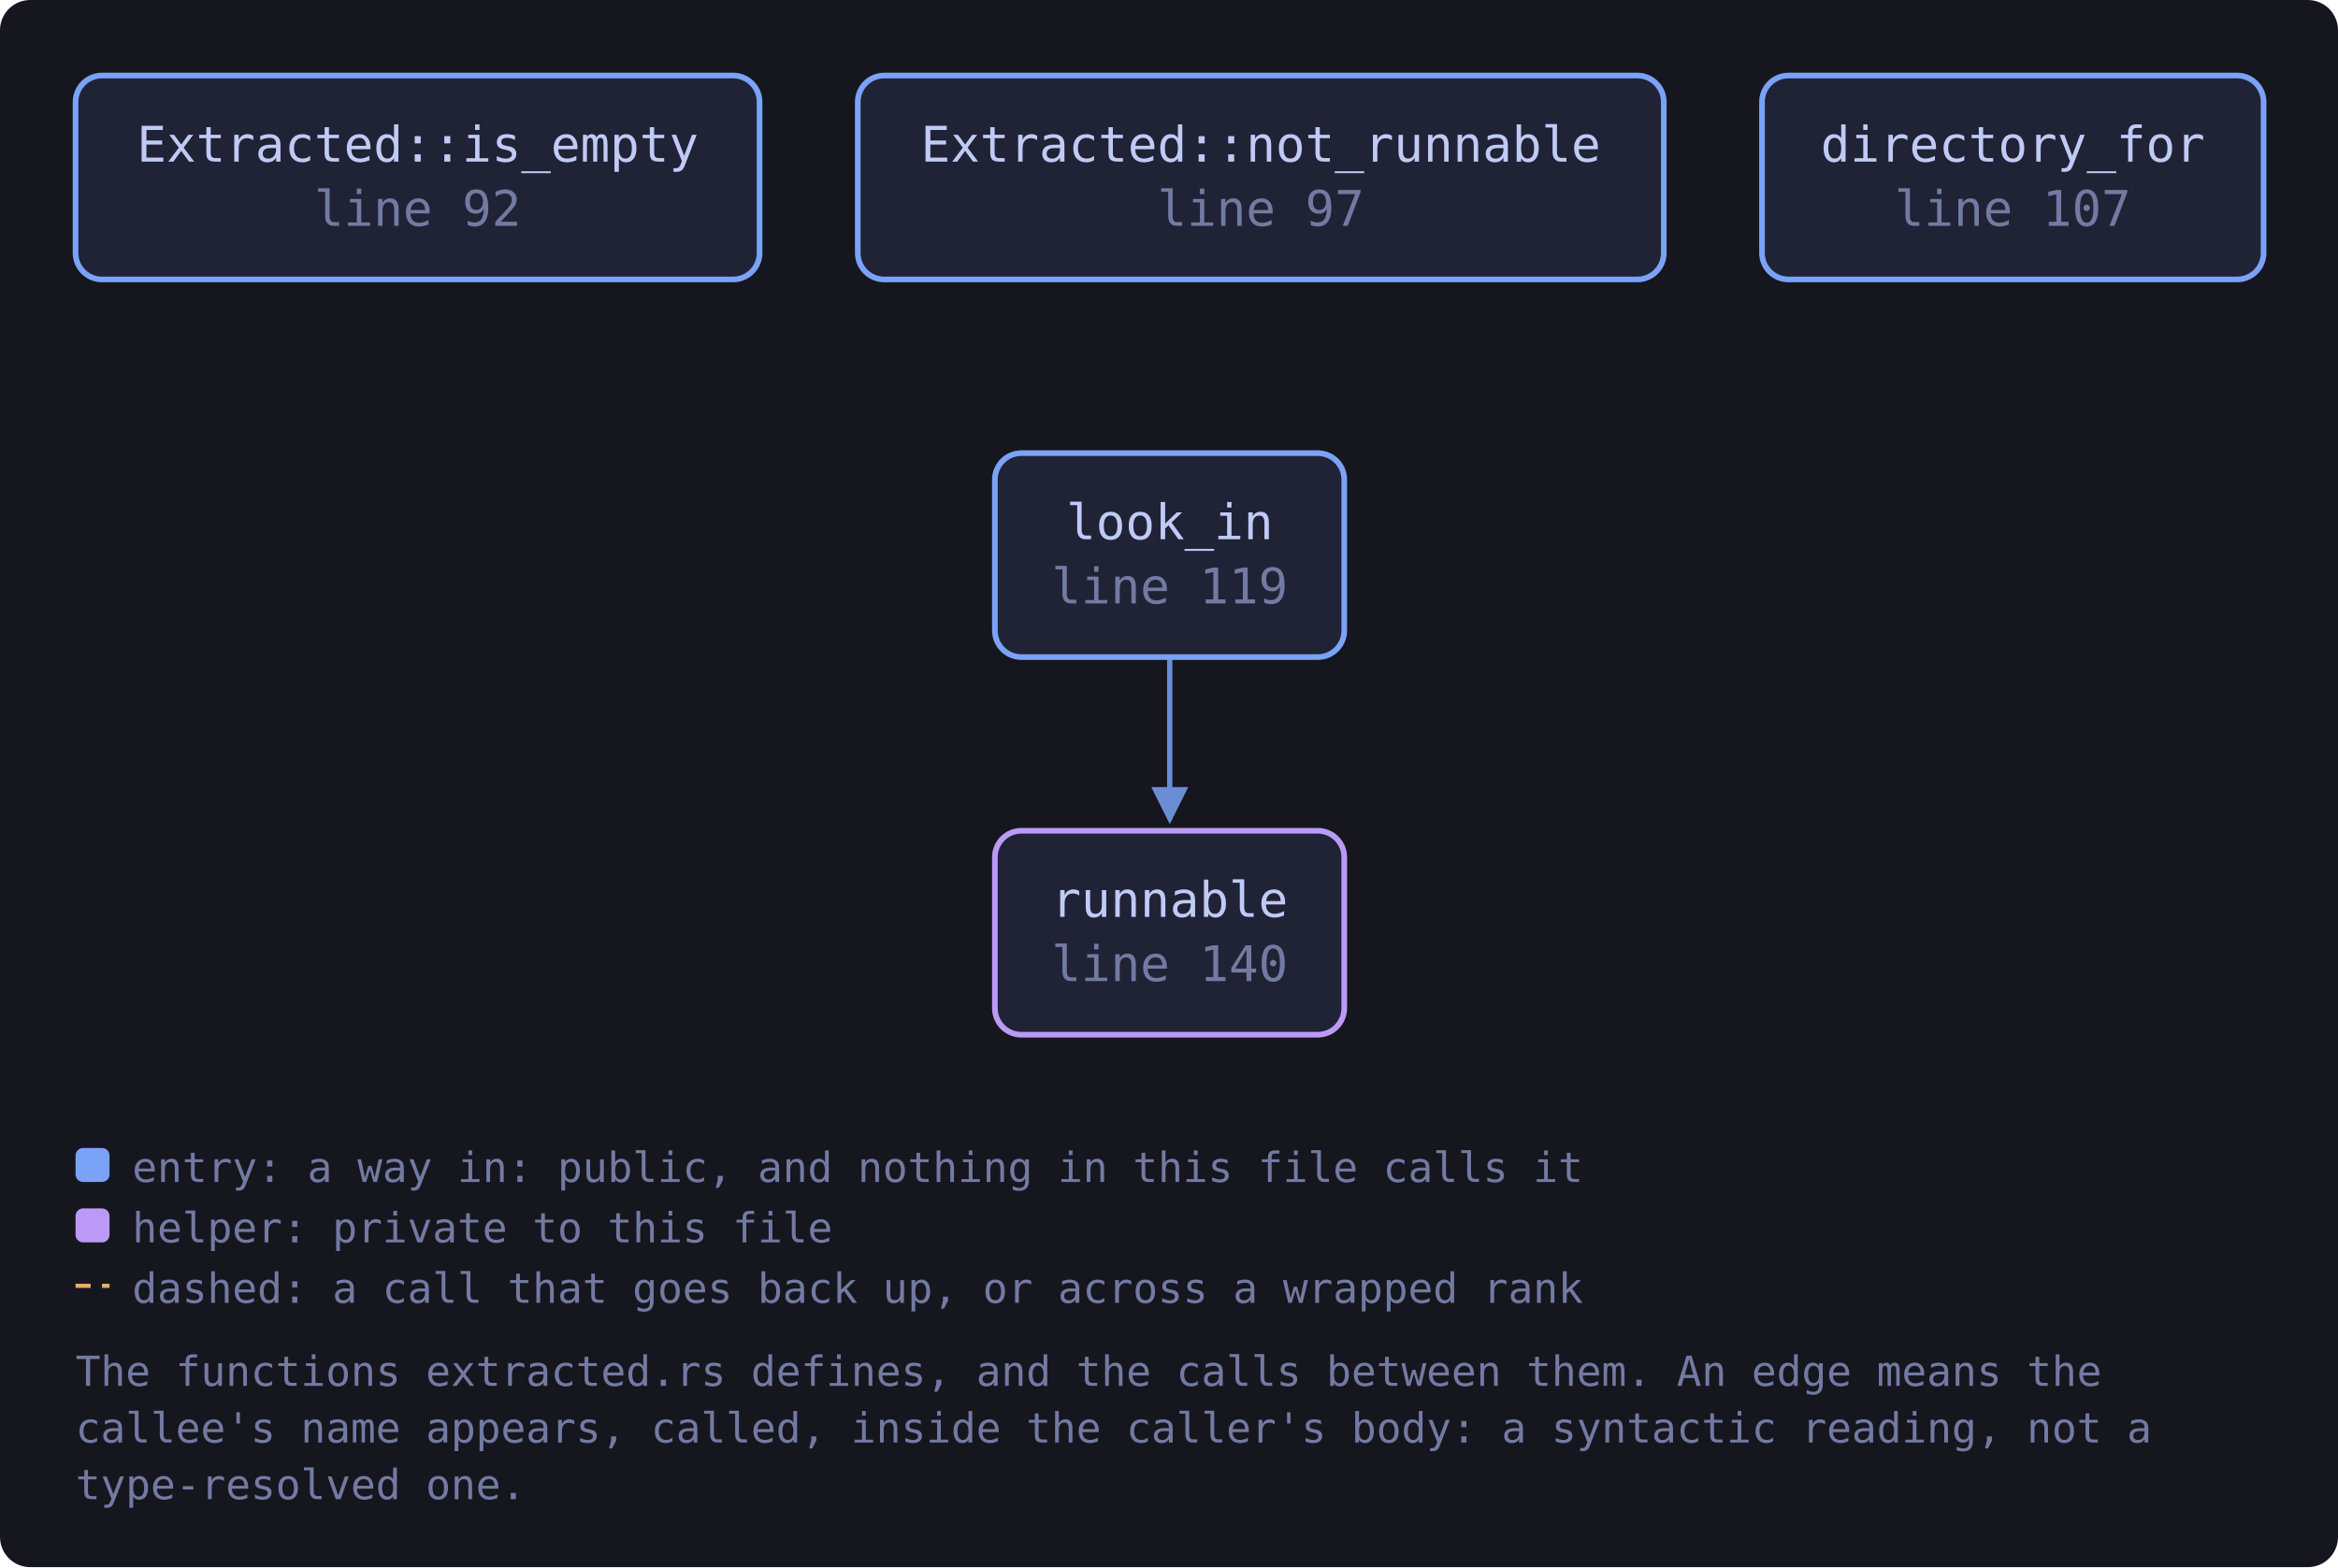
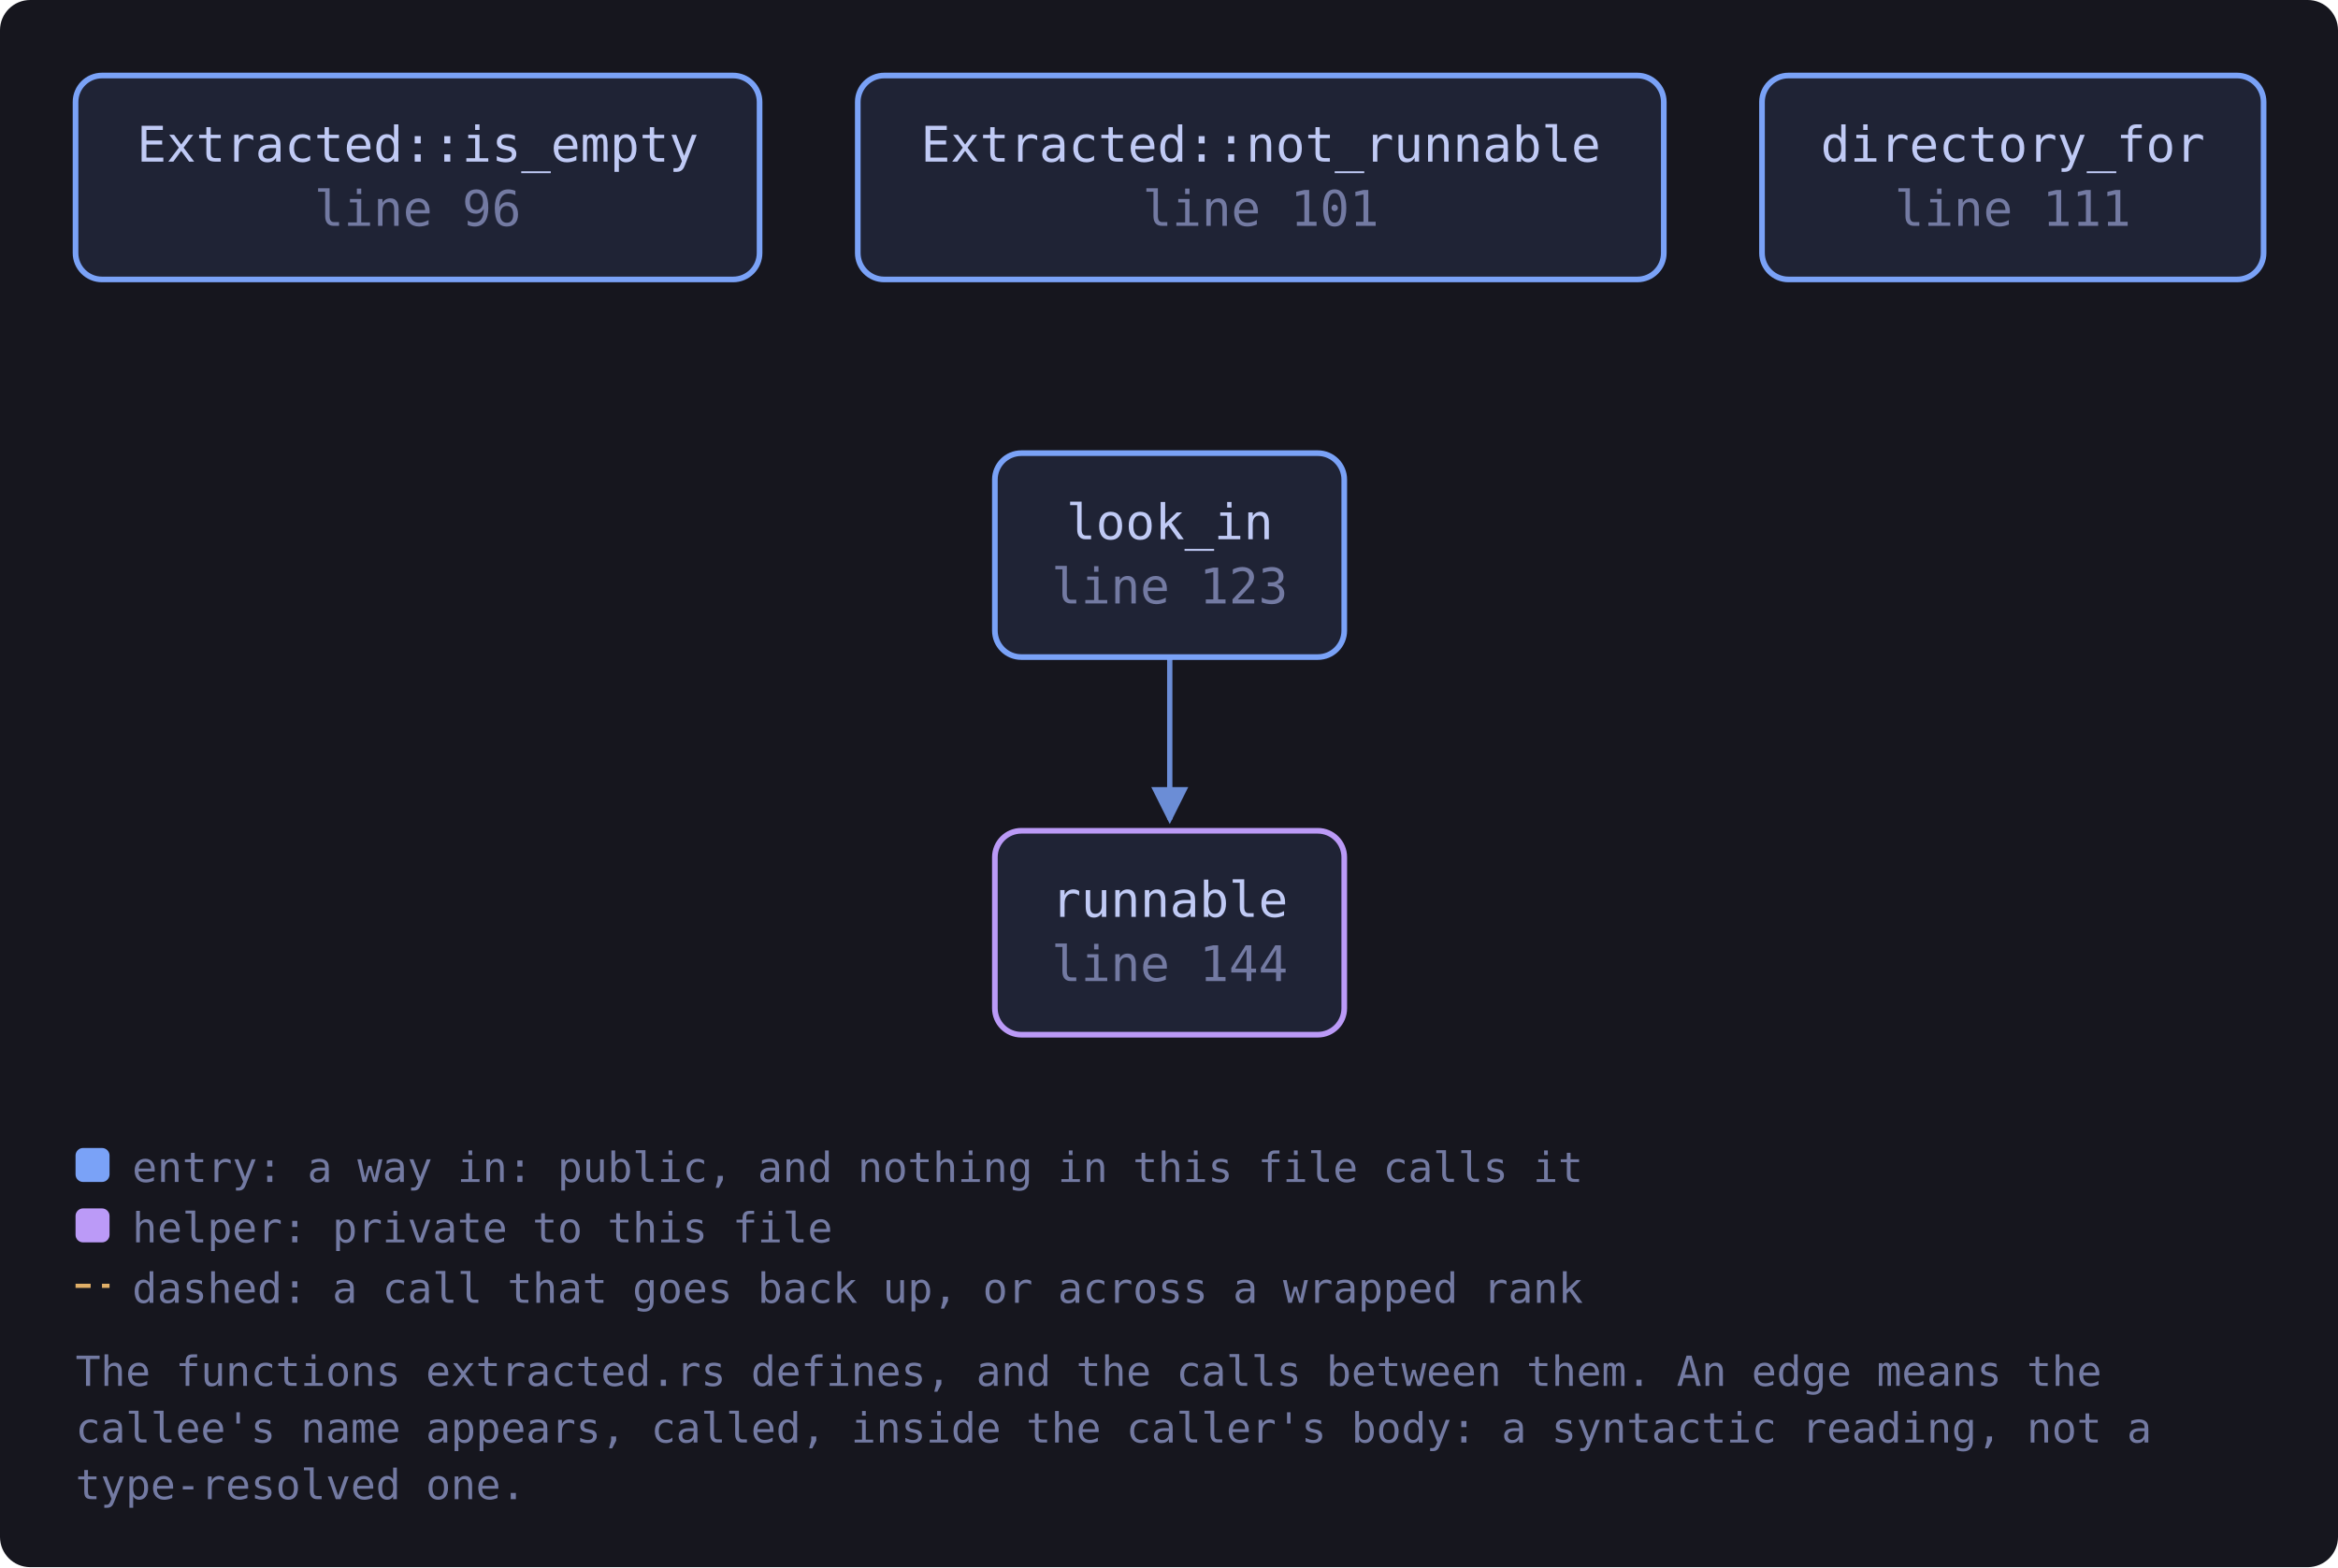
<svg xmlns="http://www.w3.org/2000/svg" viewBox="0 0 619 415" width="619" height="415" style="max-width:100%;height:auto" role="img" aria-label="flowchart">
  <defs>
    <marker id="a-muted" viewBox="0 0 8 8" refX="7" refY="4" markerWidth="7" markerHeight="7" orient="auto-start-reverse">
      <path d="M0 0 L8 4 L0 8 z" fill="var(--muted, #737aa2)" />
    </marker>
    <marker id="a-warn" viewBox="0 0 8 8" refX="7" refY="4" markerWidth="7" markerHeight="7" orient="auto-start-reverse">
      <path d="M0 0 L8 4 L0 8 z" fill="var(--warn, #e0af68)" />
    </marker>
    <marker id="a-accent" viewBox="0 0 8 8" refX="7" refY="4" markerWidth="7" markerHeight="7" orient="auto-start-reverse">
      <path d="M0 0 L8 4 L0 8 z" fill="var(--accent, #7aa2f7)" />
    </marker>
    <marker id="a-cyan" viewBox="0 0 8 8" refX="7" refY="4" markerWidth="7" markerHeight="7" orient="auto-start-reverse">
      <path d="M0 0 L8 4 L0 8 z" fill="var(--cyan, #7dcfff)" />
    </marker>
    <marker id="a-accent-2" viewBox="0 0 8 8" refX="7" refY="4" markerWidth="7" markerHeight="7" orient="auto-start-reverse">
      <path d="M0 0 L8 4 L0 8 z" fill="var(--accent-2, #bb9af7)" />
    </marker>
  </defs>
  <rect x="0" y="0" width="619" height="415" fill="var(--bg-inset, #16161e)" rx="8" />
  <path d="M309.7 174.0 C 309.7 194.0, 309.7 200.0, 309.7 217.0" fill="none" stroke="var(--accent, #7aa2f7)" stroke-width="1.4" opacity="0.85" marker-end="url(#a-accent)" />
-   <a href="https://github.com/tilas01/veilvoice/blob/main/crates/veilvoice-verify/src/extracted.rs#L92" target="_blank" rel="noopener noreferrer">
+   <a href="https://github.com/tilas01/veilvoice/blob/main/crates/veilvoice-verify/src/extracted.rs#L96" target="_blank" rel="noopener noreferrer">
    <rect x="20.0" y="20.0" width="181.1" height="54.0" rx="7" fill="var(--bg-soft, #1f2335)" stroke="var(--accent, #7aa2f7)" stroke-width="1.5" />
    <text x="110.6" y="42.8" font-family="ui-monospace, SFMono-Regular, Menlo, Consolas, monospace" font-size="13" fill="var(--fg, #c0caf5)" text-anchor="middle">Extracted::is_empty</text>
-     <text x="110.6" y="59.8" font-family="ui-monospace, SFMono-Regular, Menlo, Consolas, monospace" font-size="13" fill="var(--muted, #737aa2)" text-anchor="middle">line 92</text>
+     <text x="110.6" y="59.8" font-family="ui-monospace, SFMono-Regular, Menlo, Consolas, monospace" font-size="13" fill="var(--muted, #737aa2)" text-anchor="middle">line 96</text>
  </a>
-   <a href="https://github.com/tilas01/veilvoice/blob/main/crates/veilvoice-verify/src/extracted.rs#L97" target="_blank" rel="noopener noreferrer">
+   <a href="https://github.com/tilas01/veilvoice/blob/main/crates/veilvoice-verify/src/extracted.rs#L101" target="_blank" rel="noopener noreferrer">
    <rect x="227.1" y="20.0" width="213.4" height="54.0" rx="7" fill="var(--bg-soft, #1f2335)" stroke="var(--accent, #7aa2f7)" stroke-width="1.5" />
    <text x="333.8" y="42.8" font-family="ui-monospace, SFMono-Regular, Menlo, Consolas, monospace" font-size="13" fill="var(--fg, #c0caf5)" text-anchor="middle">Extracted::not_runnable</text>
-     <text x="333.8" y="59.8" font-family="ui-monospace, SFMono-Regular, Menlo, Consolas, monospace" font-size="13" fill="var(--muted, #737aa2)" text-anchor="middle">line 97</text>
+     <text x="333.8" y="59.8" font-family="ui-monospace, SFMono-Regular, Menlo, Consolas, monospace" font-size="13" fill="var(--muted, #737aa2)" text-anchor="middle">line 101</text>
  </a>
-   <a href="https://github.com/tilas01/veilvoice/blob/main/crates/veilvoice-verify/src/extracted.rs#L107" target="_blank" rel="noopener noreferrer">
+   <a href="https://github.com/tilas01/veilvoice/blob/main/crates/veilvoice-verify/src/extracted.rs#L111" target="_blank" rel="noopener noreferrer">
    <rect x="466.5" y="20.0" width="132.8" height="54.0" rx="7" fill="var(--bg-soft, #1f2335)" stroke="var(--accent, #7aa2f7)" stroke-width="1.5" />
    <text x="532.9" y="42.8" font-family="ui-monospace, SFMono-Regular, Menlo, Consolas, monospace" font-size="13" fill="var(--fg, #c0caf5)" text-anchor="middle">directory_for</text>
-     <text x="532.9" y="59.8" font-family="ui-monospace, SFMono-Regular, Menlo, Consolas, monospace" font-size="13" fill="var(--muted, #737aa2)" text-anchor="middle">line 107</text>
+     <text x="532.9" y="59.8" font-family="ui-monospace, SFMono-Regular, Menlo, Consolas, monospace" font-size="13" fill="var(--muted, #737aa2)" text-anchor="middle">line 111</text>
  </a>
-   <a href="https://github.com/tilas01/veilvoice/blob/main/crates/veilvoice-verify/src/extracted.rs#L119" target="_blank" rel="noopener noreferrer">
+   <a href="https://github.com/tilas01/veilvoice/blob/main/crates/veilvoice-verify/src/extracted.rs#L123" target="_blank" rel="noopener noreferrer">
    <rect x="263.4" y="120.0" width="92.5" height="54.0" rx="7" fill="var(--bg-soft, #1f2335)" stroke="var(--accent, #7aa2f7)" stroke-width="1.5" />
    <text x="309.7" y="142.8" font-family="ui-monospace, SFMono-Regular, Menlo, Consolas, monospace" font-size="13" fill="var(--fg, #c0caf5)" text-anchor="middle">look_in</text>
-     <text x="309.7" y="159.8" font-family="ui-monospace, SFMono-Regular, Menlo, Consolas, monospace" font-size="13" fill="var(--muted, #737aa2)" text-anchor="middle">line 119</text>
+     <text x="309.7" y="159.8" font-family="ui-monospace, SFMono-Regular, Menlo, Consolas, monospace" font-size="13" fill="var(--muted, #737aa2)" text-anchor="middle">line 123</text>
  </a>
-   <a href="https://github.com/tilas01/veilvoice/blob/main/crates/veilvoice-verify/src/extracted.rs#L140" target="_blank" rel="noopener noreferrer">
+   <a href="https://github.com/tilas01/veilvoice/blob/main/crates/veilvoice-verify/src/extracted.rs#L144" target="_blank" rel="noopener noreferrer">
    <rect x="263.4" y="220.0" width="92.5" height="54.0" rx="7" fill="var(--bg-soft, #1f2335)" stroke="var(--accent-2, #bb9af7)" stroke-width="1.5" />
    <text x="309.7" y="242.8" font-family="ui-monospace, SFMono-Regular, Menlo, Consolas, monospace" font-size="13" fill="var(--fg, #c0caf5)" text-anchor="middle">runnable</text>
-     <text x="309.7" y="259.8" font-family="ui-monospace, SFMono-Regular, Menlo, Consolas, monospace" font-size="13" fill="var(--muted, #737aa2)" text-anchor="middle">line 140</text>
+     <text x="309.7" y="259.8" font-family="ui-monospace, SFMono-Regular, Menlo, Consolas, monospace" font-size="13" fill="var(--muted, #737aa2)" text-anchor="middle">line 144</text>
  </a>
  <rect x="20.0" y="304.0" width="9" height="9" rx="2" fill="var(--accent, #7aa2f7)" />
  <text x="35.0" y="313.0" font-family="ui-monospace, SFMono-Regular, Menlo, Consolas, monospace" font-size="11" fill="var(--muted, #737aa2)">entry: a way in: public, and nothing in this file calls it</text>
  <rect x="20.0" y="320.0" width="9" height="9" rx="2" fill="var(--accent-2, #bb9af7)" />
  <text x="35.0" y="329.0" font-family="ui-monospace, SFMono-Regular, Menlo, Consolas, monospace" font-size="11" fill="var(--muted, #737aa2)">helper: private to this file</text>
  <path d="M20.0 340.5 L29.0 340.5" stroke="var(--warn, #e0af68)" stroke-width="1.1" stroke-dasharray="4 3" />
  <text x="35.0" y="345.0" font-family="ui-monospace, SFMono-Regular, Menlo, Consolas, monospace" font-size="11" fill="var(--muted, #737aa2)">dashed: a call that goes back up, or across a wrapped rank</text>
  <text x="20.0" y="367.0" font-family="ui-monospace, SFMono-Regular, Menlo, Consolas, monospace" font-size="11" fill="var(--muted, #737aa2)">The functions extracted.rs defines, and the calls between them. An edge means the</text>
  <text x="20.0" y="382.0" font-family="ui-monospace, SFMono-Regular, Menlo, Consolas, monospace" font-size="11" fill="var(--muted, #737aa2)">callee's name appears, called, inside the caller's body: a syntactic reading, not a</text>
  <text x="20.0" y="397.0" font-family="ui-monospace, SFMono-Regular, Menlo, Consolas, monospace" font-size="11" fill="var(--muted, #737aa2)">type-resolved one.</text>
</svg>
